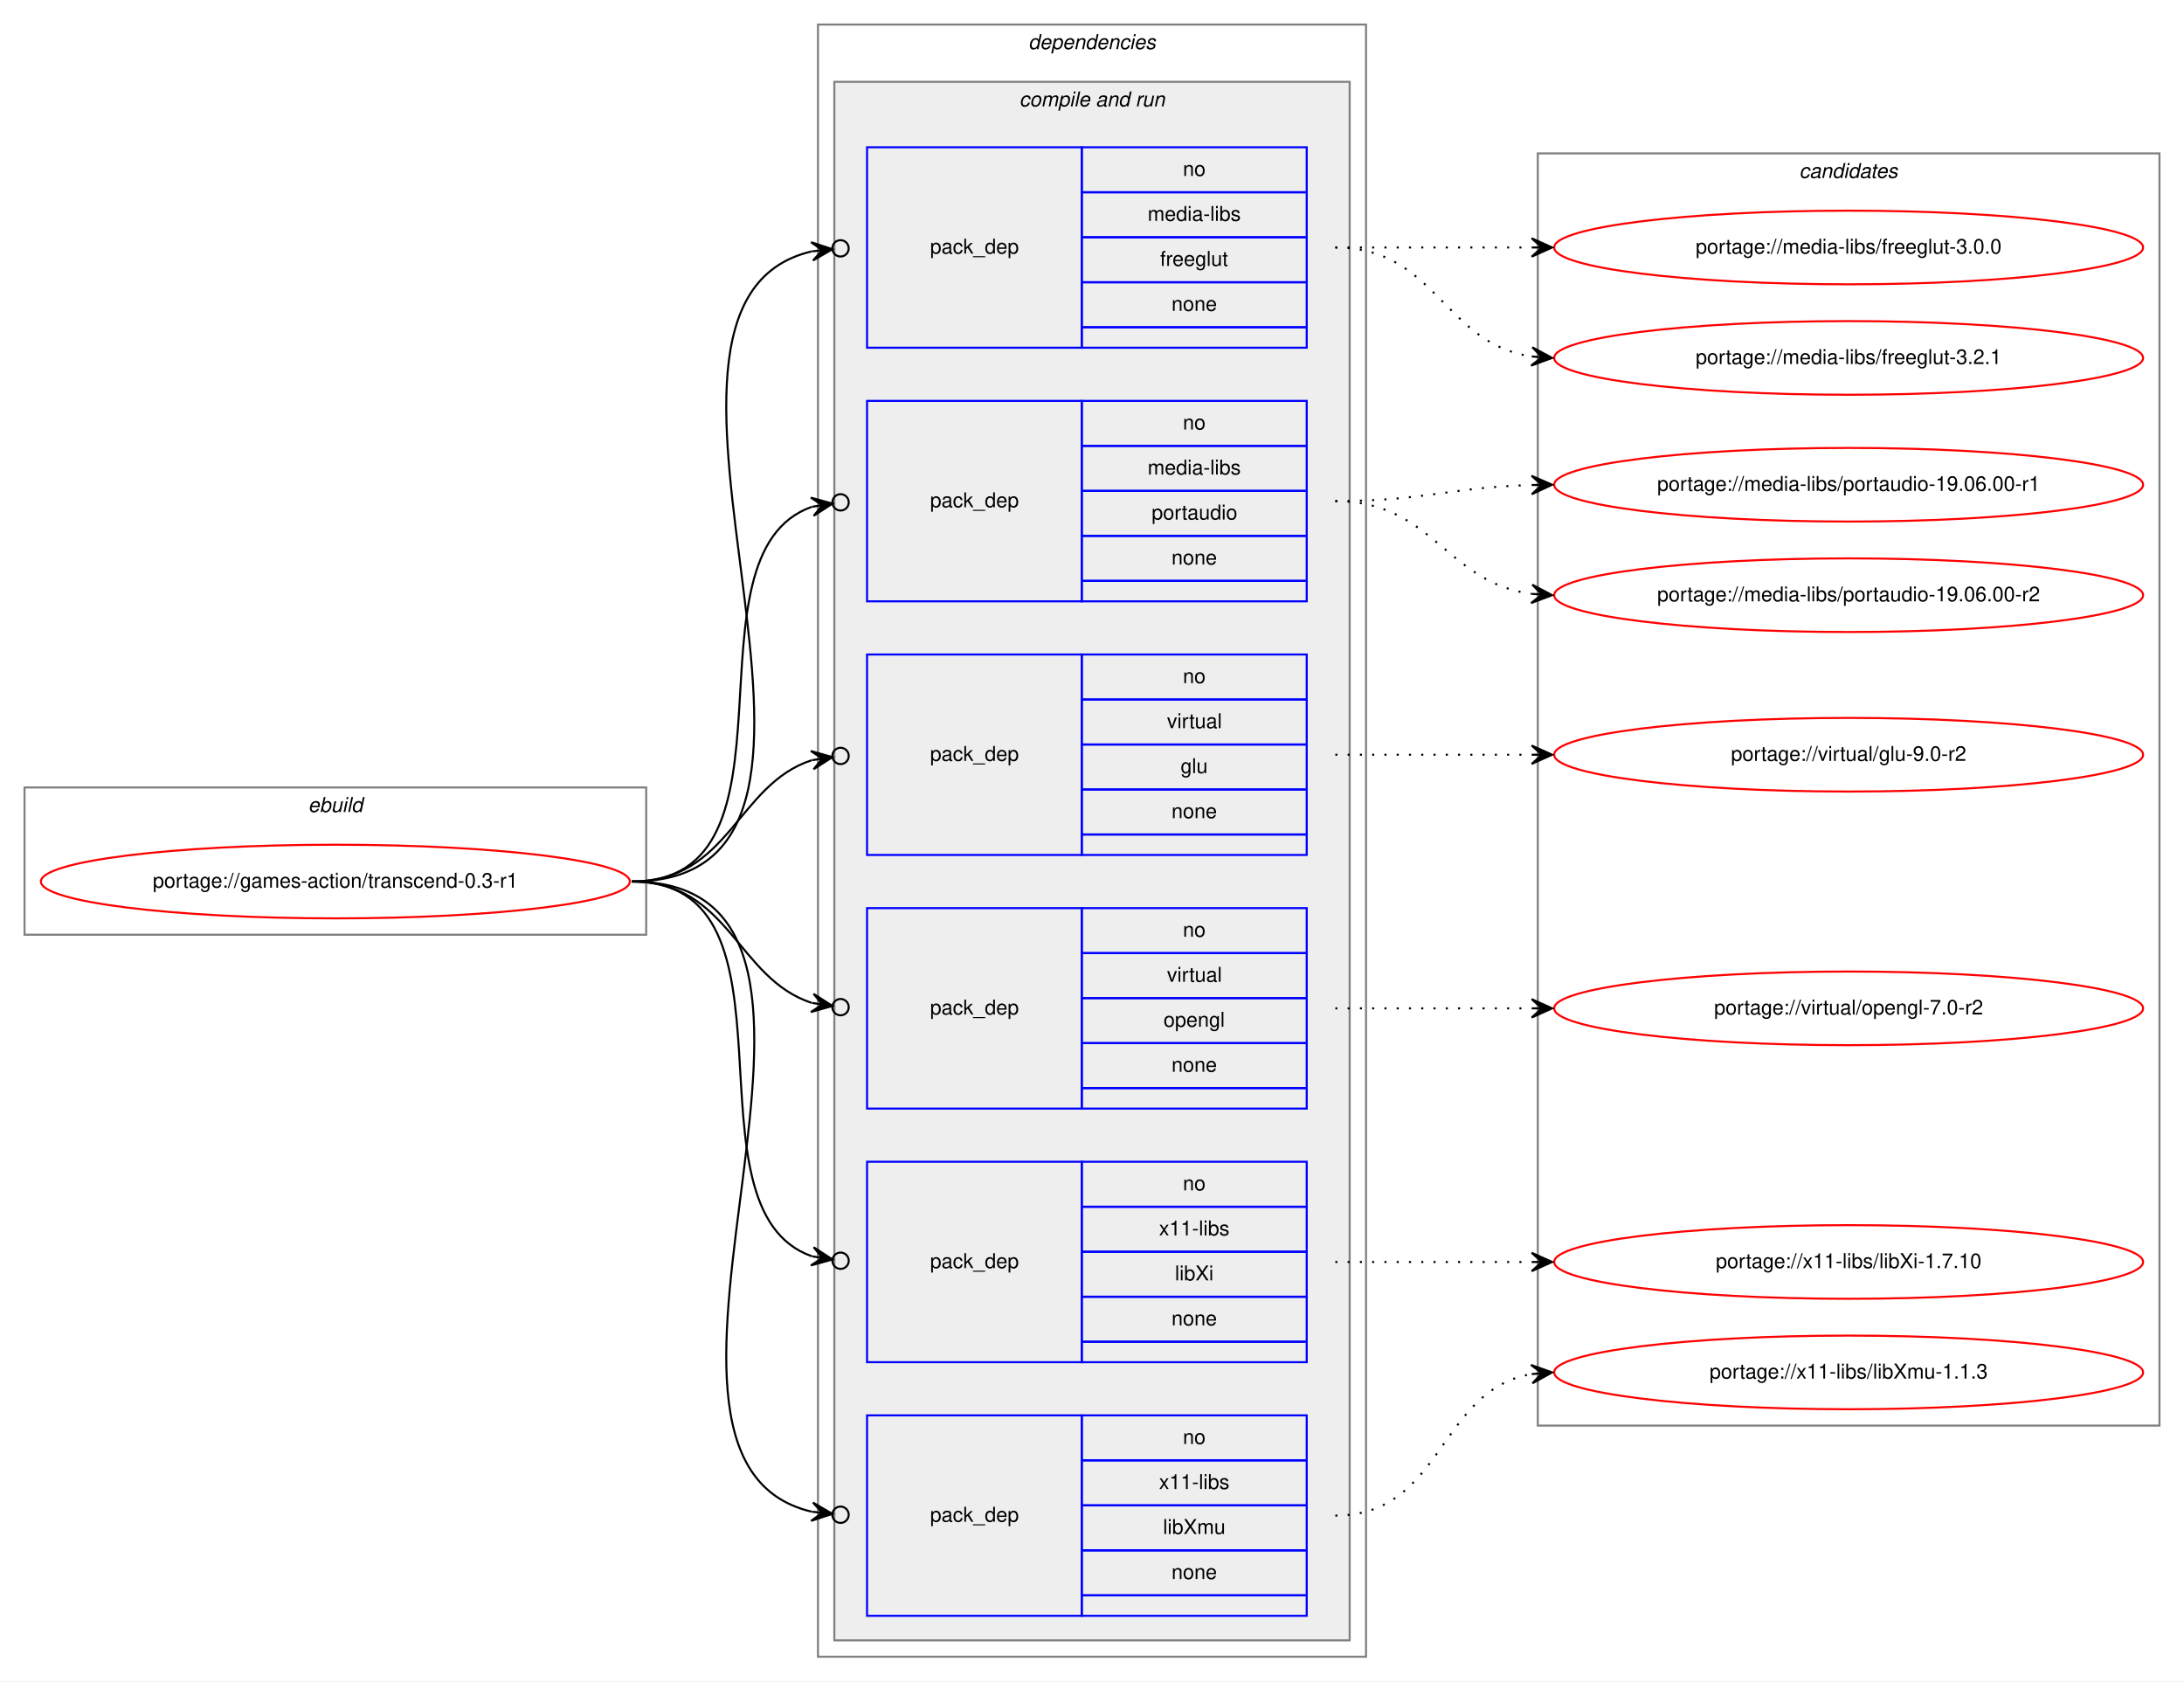
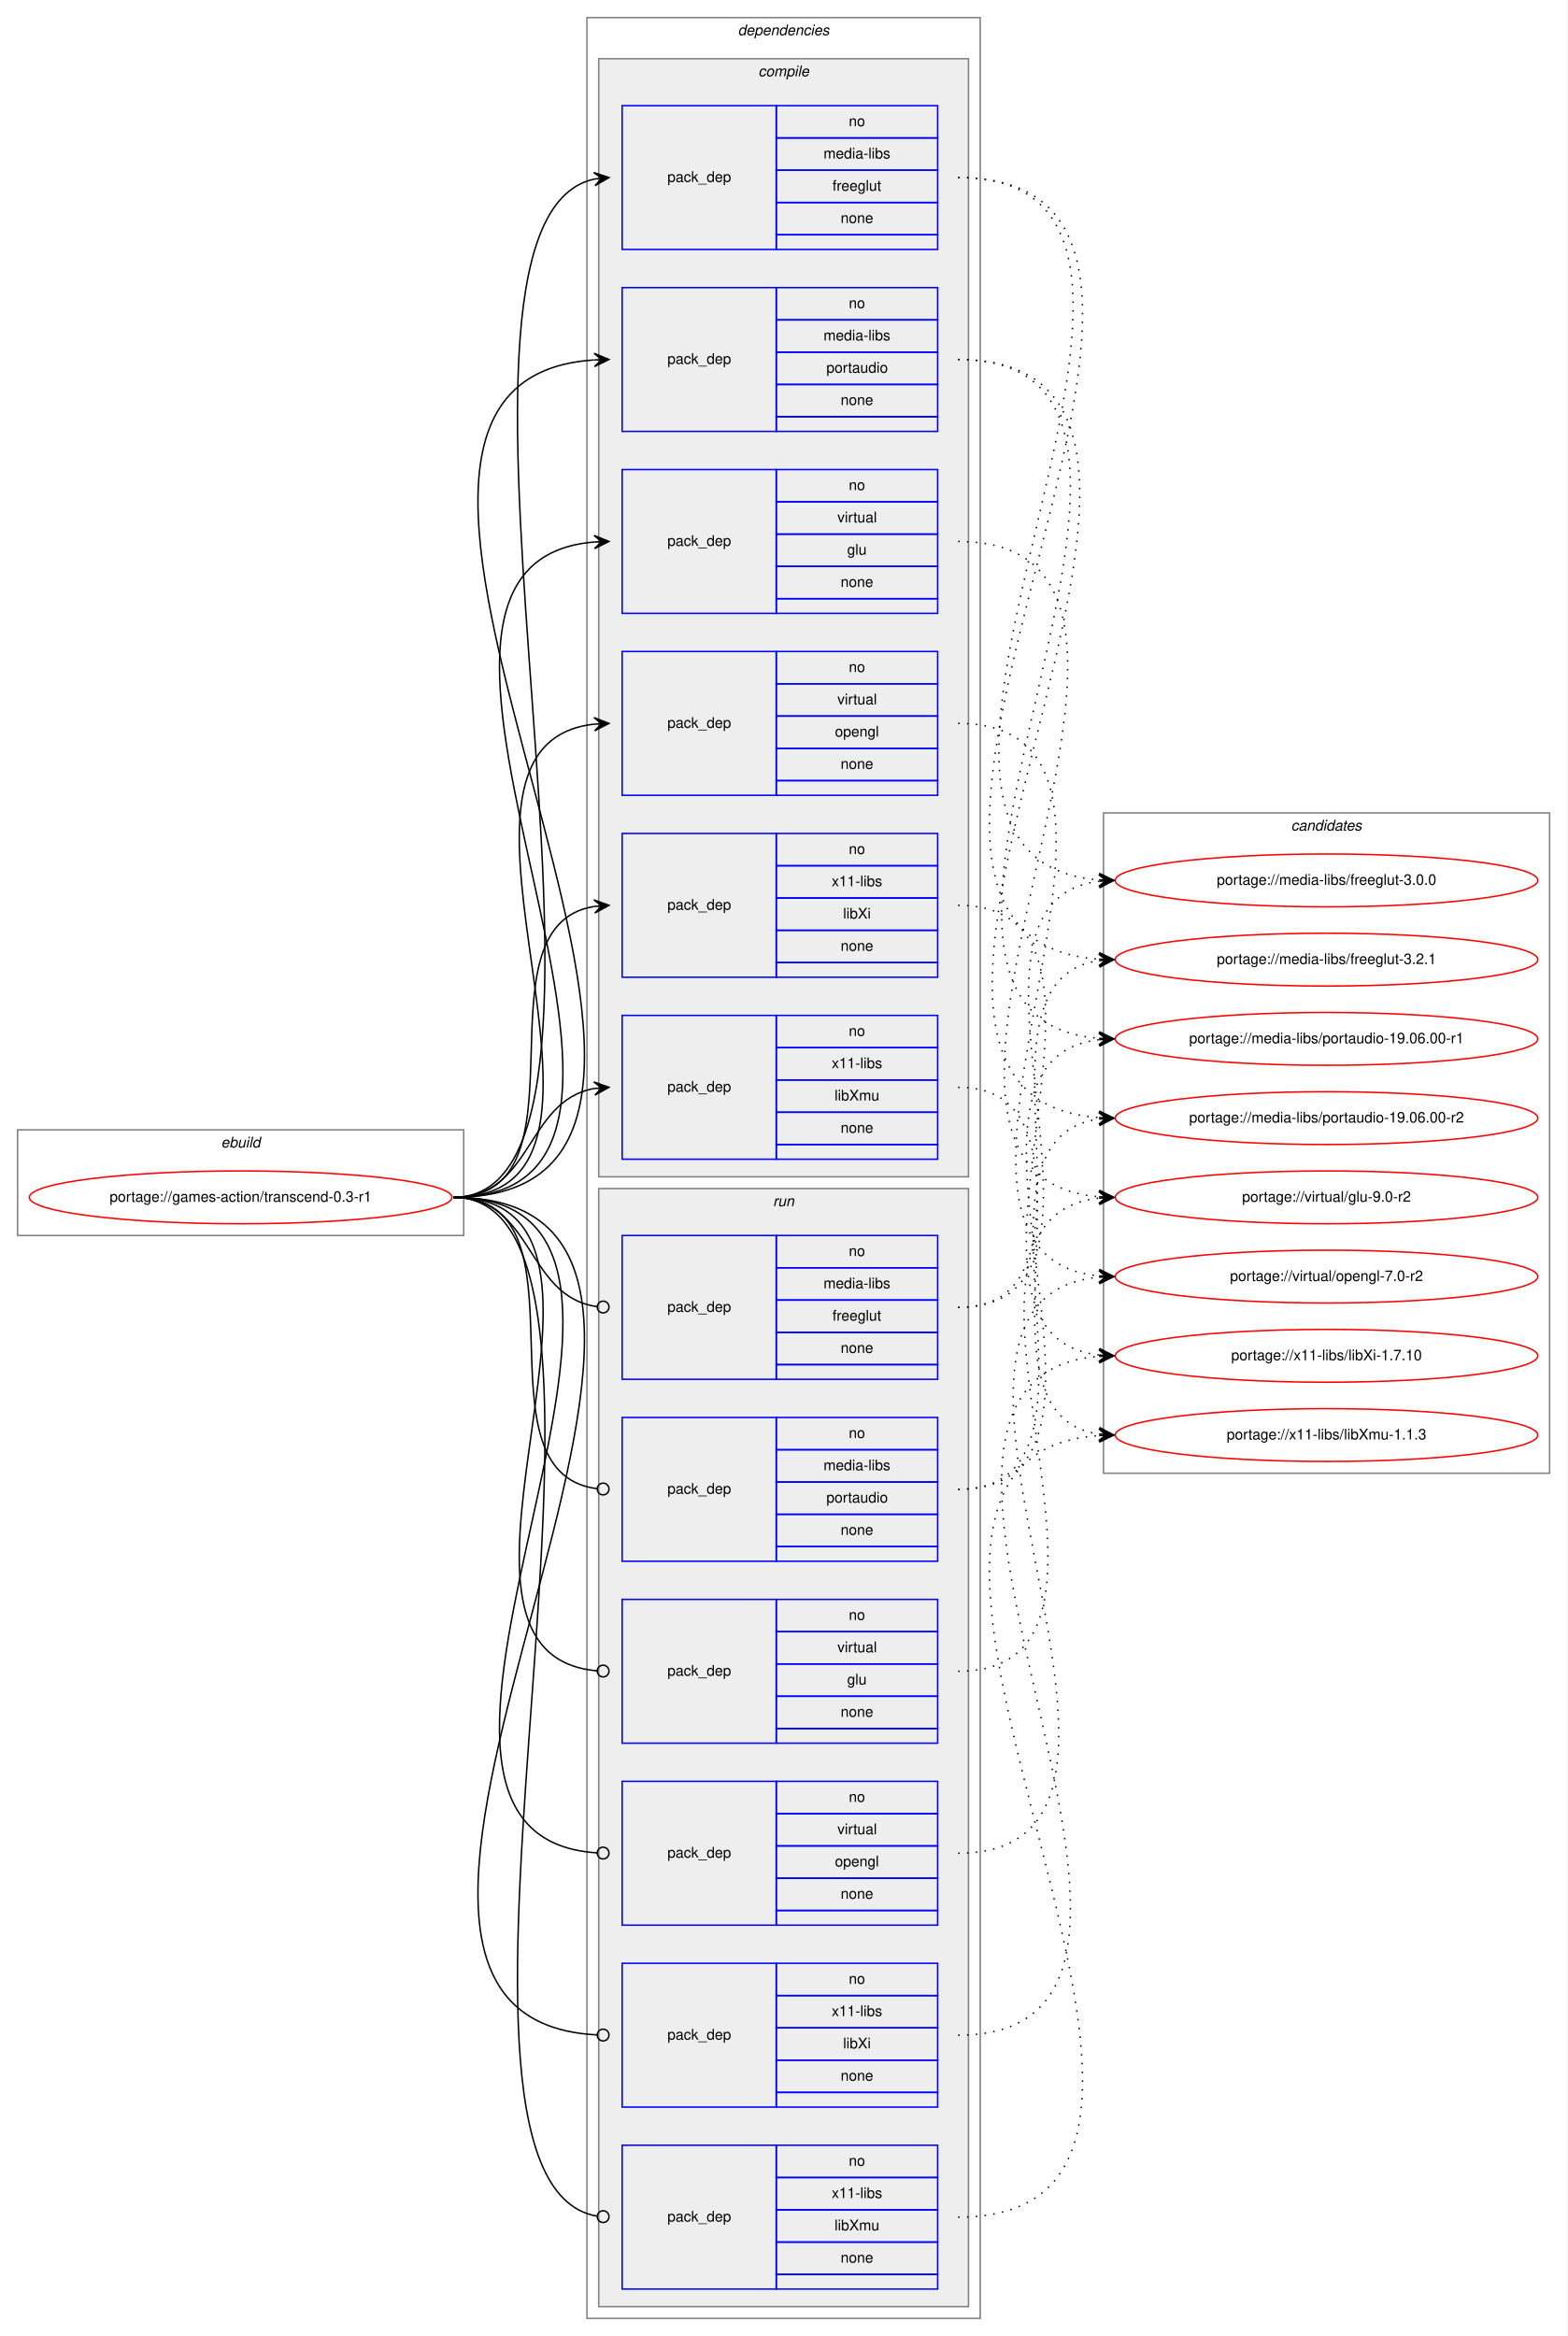
- <svg xmlns="http://www.w3.org/2000/svg" xmlns:xlink="http://www.w3.org/1999/xlink" width="1068pt" height="822pt" viewBox="0.00 0.00 1068.00 822.00">
-   <g id="graph0" class="graph" transform="scale(1 1) rotate(0) translate(4 818)">
-     <polygon fill="white" stroke="transparent" points="-4,4 -4,-818 1064,-818 1064,4 -4,4" />
+ <svg xmlns="http://www.w3.org/2000/svg" xmlns:xlink="http://www.w3.org/1999/xlink" width="1068pt" height="1592pt" viewBox="0.00 0.00 1068.00 1592.00">
+   <g id="graph0" class="graph" transform="scale(1 1) rotate(0) translate(4 1588)">
+     <polygon fill="white" stroke="transparent" points="-4,4 -4,-1588 1064,-1588 1064,4 -4,4" />
    <g id="clust1" class="cluster">
-       <polygon fill="none" stroke="gray" points="8,-361 8,-433 312,-433 312,-361 8,-361" />
-       <text text-anchor="start" x="146.66" y="-421" font-family="Helvetica,sans-Serif" font-style="italic" font-size="10.00">ebuild</text>
+       <polygon fill="none" stroke="gray" points="8,-746 8,-818 312,-818 312,-746 8,-746" />
+       <text text-anchor="start" x="146.66" y="-806" font-family="Helvetica,sans-Serif" font-style="italic" font-size="10.00">ebuild</text>
    </g>
    <g id="clust2" class="cluster">
-       <polygon fill="none" stroke="gray" points="396,-8 396,-806 664,-806 664,-8 396,-8" />
-       <text text-anchor="start" x="498.88" y="-794" font-family="Helvetica,sans-Serif" font-style="italic" font-size="10.00">dependencies</text>
-     </g>
-     <g id="clust4" class="cluster">
+       <polygon fill="none" stroke="gray" points="396,-8 396,-1576 664,-1576 664,-8 396,-8" />
+       <text text-anchor="start" x="498.88" y="-1564" font-family="Helvetica,sans-Serif" font-style="italic" font-size="10.00">dependencies</text>
+     </g>
+     <g id="clust3" class="cluster">
+       <polygon fill="#eeeeee" stroke="gray" points="404,-786 404,-1548 656,-1548 656,-786 404,-786" />
+       <text text-anchor="start" x="512.78" y="-1536" font-family="Helvetica,sans-Serif" font-style="italic" font-size="10.00">compile</text>
+     </g>
+     <g id="clust11" class="cluster">
      <polygon fill="#eeeeee" stroke="gray" points="404,-16 404,-778 656,-778 656,-16 404,-16" />
-       <text text-anchor="start" x="494.44" y="-766" font-family="Helvetica,sans-Serif" font-style="italic" font-size="10.00">compile and run</text>
-     </g>
-     <g id="clust12" class="cluster">
-       <polygon fill="none" stroke="gray" points="748,-121 748,-743 1052,-743 1052,-121 748,-121" />
-       <text text-anchor="start" x="875.82" y="-731" font-family="Helvetica,sans-Serif" font-style="italic" font-size="10.00">candidates</text>
+       <text text-anchor="start" x="522.78" y="-766" font-family="Helvetica,sans-Serif" font-style="italic" font-size="10.00">run</text>
+     </g>
+     <g id="clust18" class="cluster">
+       <polygon fill="none" stroke="gray" points="748,-584 748,-1034 1052,-1034 1052,-584 748,-584" />
+       <text text-anchor="start" x="875.82" y="-1022" font-family="Helvetica,sans-Serif" font-style="italic" font-size="10.00">candidates</text>
    </g>
    <g id="node1" class="node">
      <g id="a_node1">
        <a xlink:href="../games-action/transcend-0.3-r1.svg" xlink:title="portage://games-action/transcend-0.3-r1">
-           <ellipse fill="none" stroke="red" cx="160" cy="-387" rx="144" ry="18" />
-           <text text-anchor="middle" x="160" y="-384" font-family="Helvetica,sans-Serif" font-size="10.00">portage://games-action/transcend-0.3-r1</text>
+           <ellipse fill="none" stroke="red" cx="160" cy="-772" rx="144" ry="18" />
+           <text text-anchor="middle" x="160" y="-769" font-family="Helvetica,sans-Serif" font-size="10.00">portage://games-action/transcend-0.3-r1</text>
        </a>
      </g>
    </g>
    <g id="node2" class="node">
+       <polygon fill="none" stroke="blue" points="420,-1418 420,-1516 525,-1516 525,-1418 420,-1418" />
+       <text text-anchor="start" x="450.82" y="-1464" font-family="Helvetica,sans-Serif" font-size="10.00">pack_dep</text>
+       <polygon fill="none" stroke="blue" points="525,-1494 525,-1516 635,-1516 635,-1494 525,-1494" />
+       <text text-anchor="start" x="574.44" y="-1502" font-family="Helvetica,sans-Serif" font-size="10.00">no</text>
+       <polygon fill="none" stroke="blue" points="525,-1472 525,-1494 635,-1494 635,-1472 525,-1472" />
+       <text text-anchor="start" x="557.22" y="-1480" font-family="Helvetica,sans-Serif" font-size="10.00">media-libs</text>
+       <polygon fill="none" stroke="blue" points="525,-1450 525,-1472 635,-1472 635,-1450 525,-1450" />
+       <text text-anchor="start" x="563.33" y="-1458" font-family="Helvetica,sans-Serif" font-size="10.00">freeglut</text>
+       <polygon fill="none" stroke="blue" points="525,-1428 525,-1450 635,-1450 635,-1428 525,-1428" />
+       <text text-anchor="start" x="568.88" y="-1436" font-family="Helvetica,sans-Serif" font-size="10.00">none</text>
+       <polygon fill="none" stroke="blue" points="525,-1418 525,-1428 635,-1428 635,-1418 525,-1418" />
+     </g>
+     <g id="edge1" class="edge">
+       <path fill="none" stroke="black" d="M305,-772C457.72,-772 263.86,-1436.13 401.01,-1465.96" />
+       <polygon fill="black" stroke="black" points="411,-1467 400.59,-1470.44 406.03,-1466.48 401.05,-1465.97 401.05,-1465.97 401.05,-1465.97 406.03,-1466.48 401.52,-1461.49 411,-1467 411,-1467" />
+     </g>
+     <g id="node3" class="node">
+       <polygon fill="none" stroke="blue" points="420,-1294 420,-1392 525,-1392 525,-1294 420,-1294" />
+       <text text-anchor="start" x="450.82" y="-1340" font-family="Helvetica,sans-Serif" font-size="10.00">pack_dep</text>
+       <polygon fill="none" stroke="blue" points="525,-1370 525,-1392 635,-1392 635,-1370 525,-1370" />
+       <text text-anchor="start" x="574.44" y="-1378" font-family="Helvetica,sans-Serif" font-size="10.00">no</text>
+       <polygon fill="none" stroke="blue" points="525,-1348 525,-1370 635,-1370 635,-1348 525,-1348" />
+       <text text-anchor="start" x="557.22" y="-1356" font-family="Helvetica,sans-Serif" font-size="10.00">media-libs</text>
+       <polygon fill="none" stroke="blue" points="525,-1326 525,-1348 635,-1348 635,-1326 525,-1326" />
+       <text text-anchor="start" x="559.16" y="-1334" font-family="Helvetica,sans-Serif" font-size="10.00">portaudio</text>
+       <polygon fill="none" stroke="blue" points="525,-1304 525,-1326 635,-1326 635,-1304 525,-1304" />
+       <text text-anchor="start" x="568.88" y="-1312" font-family="Helvetica,sans-Serif" font-size="10.00">none</text>
+       <polygon fill="none" stroke="blue" points="525,-1294 525,-1304 635,-1304 635,-1294 525,-1294" />
+     </g>
+     <g id="edge2" class="edge">
+       <path fill="none" stroke="black" d="M305,-772C559.58,-772 163.98,-1327.49 400.78,-1342.68" />
+       <polygon fill="black" stroke="black" points="411,-1343 400.87,-1347.19 406,-1342.84 401,-1342.69 401,-1342.69 401,-1342.69 406,-1342.84 401.14,-1338.19 411,-1343 411,-1343" />
+     </g>
+     <g id="node4" class="node">
+       <polygon fill="none" stroke="blue" points="420,-1170 420,-1268 525,-1268 525,-1170 420,-1170" />
+       <text text-anchor="start" x="450.82" y="-1216" font-family="Helvetica,sans-Serif" font-size="10.00">pack_dep</text>
+       <polygon fill="none" stroke="blue" points="525,-1246 525,-1268 635,-1268 635,-1246 525,-1246" />
+       <text text-anchor="start" x="574.44" y="-1254" font-family="Helvetica,sans-Serif" font-size="10.00">no</text>
+       <polygon fill="none" stroke="blue" points="525,-1224 525,-1246 635,-1246 635,-1224 525,-1224" />
+       <text text-anchor="start" x="566.67" y="-1232" font-family="Helvetica,sans-Serif" font-size="10.00">virtual</text>
+       <polygon fill="none" stroke="blue" points="525,-1202 525,-1224 635,-1224 635,-1202 525,-1202" />
+       <text text-anchor="start" x="573.33" y="-1210" font-family="Helvetica,sans-Serif" font-size="10.00">glu</text>
+       <polygon fill="none" stroke="blue" points="525,-1180 525,-1202 635,-1202 635,-1180 525,-1180" />
+       <text text-anchor="start" x="568.88" y="-1188" font-family="Helvetica,sans-Serif" font-size="10.00">none</text>
+       <polygon fill="none" stroke="blue" points="525,-1170 525,-1180 635,-1180 635,-1170 525,-1170" />
+     </g>
+     <g id="edge3" class="edge">
+       <path fill="none" stroke="black" d="M305,-772C505.69,-772 217.01,-1203.85 400.97,-1218.61" />
+       <polygon fill="black" stroke="black" points="411,-1219 400.83,-1223.11 406,-1218.81 401.01,-1218.61 401.01,-1218.61 401.01,-1218.61 406,-1218.81 401.18,-1214.12 411,-1219 411,-1219" />
+     </g>
+     <g id="node5" class="node">
+       <polygon fill="none" stroke="blue" points="420,-1046 420,-1144 525,-1144 525,-1046 420,-1046" />
+       <text text-anchor="start" x="450.82" y="-1092" font-family="Helvetica,sans-Serif" font-size="10.00">pack_dep</text>
+       <polygon fill="none" stroke="blue" points="525,-1122 525,-1144 635,-1144 635,-1122 525,-1122" />
+       <text text-anchor="start" x="574.44" y="-1130" font-family="Helvetica,sans-Serif" font-size="10.00">no</text>
+       <polygon fill="none" stroke="blue" points="525,-1100 525,-1122 635,-1122 635,-1100 525,-1100" />
+       <text text-anchor="start" x="566.67" y="-1108" font-family="Helvetica,sans-Serif" font-size="10.00">virtual</text>
+       <polygon fill="none" stroke="blue" points="525,-1078 525,-1100 635,-1100 635,-1078 525,-1078" />
+       <text text-anchor="start" x="564.99" y="-1086" font-family="Helvetica,sans-Serif" font-size="10.00">opengl</text>
+       <polygon fill="none" stroke="blue" points="525,-1056 525,-1078 635,-1078 635,-1056 525,-1056" />
+       <text text-anchor="start" x="568.88" y="-1064" font-family="Helvetica,sans-Serif" font-size="10.00">none</text>
+       <polygon fill="none" stroke="blue" points="525,-1046 525,-1056 635,-1056 635,-1046 525,-1046" />
+     </g>
+     <g id="edge4" class="edge">
+       <path fill="none" stroke="black" d="M305,-772C452.55,-772 268.92,-1080.04 400.94,-1094.48" />
+       <polygon fill="black" stroke="black" points="411,-1095 400.78,-1098.97 406.01,-1094.74 401.01,-1094.48 401.01,-1094.48 401.01,-1094.48 406.01,-1094.74 401.25,-1089.99 411,-1095 411,-1095" />
+     </g>
+     <g id="node6" class="node">
+       <polygon fill="none" stroke="blue" points="420,-922 420,-1020 525,-1020 525,-922 420,-922" />
+       <text text-anchor="start" x="450.82" y="-968" font-family="Helvetica,sans-Serif" font-size="10.00">pack_dep</text>
+       <polygon fill="none" stroke="blue" points="525,-998 525,-1020 635,-1020 635,-998 525,-998" />
+       <text text-anchor="start" x="574.44" y="-1006" font-family="Helvetica,sans-Serif" font-size="10.00">no</text>
+       <polygon fill="none" stroke="blue" points="525,-976 525,-998 635,-998 635,-976 525,-976" />
+       <text text-anchor="start" x="562.78" y="-984" font-family="Helvetica,sans-Serif" font-size="10.00">x11-libs</text>
+       <polygon fill="none" stroke="blue" points="525,-954 525,-976 635,-976 635,-954 525,-954" />
+       <text text-anchor="start" x="570.56" y="-962" font-family="Helvetica,sans-Serif" font-size="10.00">libXi</text>
+       <polygon fill="none" stroke="blue" points="525,-932 525,-954 635,-954 635,-932 525,-932" />
+       <text text-anchor="start" x="568.88" y="-940" font-family="Helvetica,sans-Serif" font-size="10.00">none</text>
+       <polygon fill="none" stroke="blue" points="525,-922 525,-932 635,-932 635,-922 525,-922" />
+     </g>
+     <g id="edge5" class="edge">
+       <path fill="none" stroke="black" d="M305,-772C401.59,-772 317.36,-956.88 400.88,-970.24" />
+       <polygon fill="black" stroke="black" points="411,-971 400.69,-974.74 406.01,-970.63 401.03,-970.25 401.03,-970.25 401.03,-970.25 406.01,-970.63 401.37,-965.76 411,-971 411,-971" />
+     </g>
+     <g id="node7" class="node">
+       <polygon fill="none" stroke="blue" points="420,-798 420,-896 525,-896 525,-798 420,-798" />
+       <text text-anchor="start" x="450.82" y="-844" font-family="Helvetica,sans-Serif" font-size="10.00">pack_dep</text>
+       <polygon fill="none" stroke="blue" points="525,-874 525,-896 635,-896 635,-874 525,-874" />
+       <text text-anchor="start" x="574.44" y="-882" font-family="Helvetica,sans-Serif" font-size="10.00">no</text>
+       <polygon fill="none" stroke="blue" points="525,-852 525,-874 635,-874 635,-852 525,-852" />
+       <text text-anchor="start" x="562.78" y="-860" font-family="Helvetica,sans-Serif" font-size="10.00">x11-libs</text>
+       <polygon fill="none" stroke="blue" points="525,-830 525,-852 635,-852 635,-830 525,-830" />
+       <text text-anchor="start" x="564.72" y="-838" font-family="Helvetica,sans-Serif" font-size="10.00">libXmu</text>
+       <polygon fill="none" stroke="blue" points="525,-808 525,-830 635,-830 635,-808 525,-808" />
+       <text text-anchor="start" x="568.88" y="-816" font-family="Helvetica,sans-Serif" font-size="10.00">none</text>
+       <polygon fill="none" stroke="blue" points="525,-798 525,-808 635,-808 635,-798 525,-798" />
+     </g>
+     <g id="edge6" class="edge">
+       <path fill="none" stroke="black" d="M305,-772C359.1,-772 354.2,-837.92 400.93,-846.16" />
+       <polygon fill="black" stroke="black" points="411,-847 400.66,-850.65 406.02,-846.58 401.03,-846.17 401.03,-846.17 401.03,-846.17 406.02,-846.58 401.41,-841.68 411,-847 411,-847" />
+     </g>
+     <g id="node8" class="node">
      <polygon fill="none" stroke="blue" points="420,-648 420,-746 525,-746 525,-648 420,-648" />
      <text text-anchor="start" x="450.82" y="-694" font-family="Helvetica,sans-Serif" font-size="10.00">pack_dep</text>
      <polygon fill="none" stroke="blue" points="525,-724 525,-746 635,-746 635,-724 525,-724" />
      <text text-anchor="start" x="574.44" y="-732" font-family="Helvetica,sans-Serif" font-size="10.00">no</text>
      <polygon fill="none" stroke="blue" points="525,-702 525,-724 635,-724 635,-702 525,-702" />
      <text text-anchor="start" x="557.22" y="-710" font-family="Helvetica,sans-Serif" font-size="10.00">media-libs</text>
      <polygon fill="none" stroke="blue" points="525,-680 525,-702 635,-702 635,-680 525,-680" />
      <text text-anchor="start" x="563.33" y="-688" font-family="Helvetica,sans-Serif" font-size="10.00">freeglut</text>
      <polygon fill="none" stroke="blue" points="525,-658 525,-680 635,-680 635,-658 525,-658" />
      <text text-anchor="start" x="568.88" y="-666" font-family="Helvetica,sans-Serif" font-size="10.00">none</text>
      <polygon fill="none" stroke="blue" points="525,-648 525,-658 635,-658 635,-648 525,-648" />
    </g>
-     <g id="edge1" class="edge">
-       <path fill="none" stroke="black" d="M305,-387C443.93,-387 281.7,-669.2 392.98,-695.1" />
-       <ellipse fill="none" stroke="black" cx="407.02" cy="-696.58" rx="4" ry="4" />
-       <polygon fill="black" stroke="black" points="403.04,-696.16 392.63,-699.59 398.07,-695.64 393.1,-695.11 393.1,-695.11 393.1,-695.11 398.07,-695.64 393.57,-690.64 403.04,-696.16 403.04,-696.16" />
-     </g>
-     <g id="node3" class="node">
+     <g id="edge7" class="edge">
+       <path fill="none" stroke="black" d="M305,-772C359.89,-772 354.05,-704.15 403.01,-697.52" />
+       <ellipse fill="none" stroke="black" cx="407.01" cy="-697.26" rx="4" ry="4" />
+     </g>
+     <g id="node9" class="node">
      <polygon fill="none" stroke="blue" points="420,-524 420,-622 525,-622 525,-524 420,-524" />
      <text text-anchor="start" x="450.82" y="-570" font-family="Helvetica,sans-Serif" font-size="10.00">pack_dep</text>
      <polygon fill="none" stroke="blue" points="525,-600 525,-622 635,-622 635,-600 525,-600" />
      <text text-anchor="start" x="574.44" y="-608" font-family="Helvetica,sans-Serif" font-size="10.00">no</text>
      <polygon fill="none" stroke="blue" points="525,-578 525,-600 635,-600 635,-578 525,-578" />
      <text text-anchor="start" x="557.22" y="-586" font-family="Helvetica,sans-Serif" font-size="10.00">media-libs</text>
      <polygon fill="none" stroke="blue" points="525,-556 525,-578 635,-578 635,-556 525,-556" />
      <text text-anchor="start" x="559.16" y="-564" font-family="Helvetica,sans-Serif" font-size="10.00">portaudio</text>
      <polygon fill="none" stroke="blue" points="525,-534 525,-556 635,-556 635,-534 525,-534" />
      <text text-anchor="start" x="568.88" y="-542" font-family="Helvetica,sans-Serif" font-size="10.00">none</text>
      <polygon fill="none" stroke="blue" points="525,-524 525,-534 635,-534 635,-524 525,-524" />
    </g>
-     <g id="edge2" class="edge">
-       <path fill="none" stroke="black" d="M305,-387C393.27,-387 327.1,-547.09 393.05,-570.23" />
-       <ellipse fill="none" stroke="black" cx="407.05" cy="-572.39" rx="4" ry="4" />
-       <polygon fill="black" stroke="black" points="403.09,-571.78 392.52,-574.7 398.15,-571.01 393.21,-570.25 393.21,-570.25 393.21,-570.25 398.15,-571.01 393.9,-565.8 403.09,-571.78 403.09,-571.78" />
-     </g>
-     <g id="node4" class="node">
+     <g id="edge8" class="edge">
+       <path fill="none" stroke="black" d="M305,-772C402.37,-772 315.98,-584.11 402.95,-573.47" />
+       <ellipse fill="none" stroke="black" cx="407.01" cy="-573.23" rx="4" ry="4" />
+     </g>
+     <g id="node10" class="node">
      <polygon fill="none" stroke="blue" points="420,-400 420,-498 525,-498 525,-400 420,-400" />
      <text text-anchor="start" x="450.82" y="-446" font-family="Helvetica,sans-Serif" font-size="10.00">pack_dep</text>
      <polygon fill="none" stroke="blue" points="525,-476 525,-498 635,-498 635,-476 525,-476" />
      <text text-anchor="start" x="574.44" y="-484" font-family="Helvetica,sans-Serif" font-size="10.00">no</text>
      <polygon fill="none" stroke="blue" points="525,-454 525,-476 635,-476 635,-454 525,-454" />
      <text text-anchor="start" x="566.67" y="-462" font-family="Helvetica,sans-Serif" font-size="10.00">virtual</text>
      <polygon fill="none" stroke="blue" points="525,-432 525,-454 635,-454 635,-432 525,-432" />
      <text text-anchor="start" x="573.33" y="-440" font-family="Helvetica,sans-Serif" font-size="10.00">glu</text>
      <polygon fill="none" stroke="blue" points="525,-410 525,-432 635,-432 635,-410 525,-410" />
      <text text-anchor="start" x="568.88" y="-418" font-family="Helvetica,sans-Serif" font-size="10.00">none</text>
      <polygon fill="none" stroke="blue" points="525,-400 525,-410 635,-410 635,-400 525,-400" />
    </g>
-     <g id="edge3" class="edge">
-       <path fill="none" stroke="black" d="M305,-387C352.76,-387 356.31,-434.47 393.01,-446.34" />
-       <ellipse fill="none" stroke="black" cx="407.04" cy="-448.41" rx="4" ry="4" />
-       <polygon fill="black" stroke="black" points="403.09,-447.83 392.53,-450.81 398.14,-447.1 393.19,-446.36 393.19,-446.36 393.19,-446.36 398.14,-447.1 393.85,-441.91 403.09,-447.83 403.09,-447.83" />
-     </g>
-     <g id="node5" class="node">
+     <g id="edge9" class="edge">
+       <path fill="none" stroke="black" d="M305,-772C453.28,-772 267.07,-460.88 402.94,-449.33" />
+       <ellipse fill="none" stroke="black" cx="407" cy="-449.16" rx="4" ry="4" />
+     </g>
+     <g id="node11" class="node">
      <polygon fill="none" stroke="blue" points="420,-276 420,-374 525,-374 525,-276 420,-276" />
      <text text-anchor="start" x="450.82" y="-322" font-family="Helvetica,sans-Serif" font-size="10.00">pack_dep</text>
      <polygon fill="none" stroke="blue" points="525,-352 525,-374 635,-374 635,-352 525,-352" />
      <text text-anchor="start" x="574.44" y="-360" font-family="Helvetica,sans-Serif" font-size="10.00">no</text>
      <polygon fill="none" stroke="blue" points="525,-330 525,-352 635,-352 635,-330 525,-330" />
      <text text-anchor="start" x="566.67" y="-338" font-family="Helvetica,sans-Serif" font-size="10.00">virtual</text>
      <polygon fill="none" stroke="blue" points="525,-308 525,-330 635,-330 635,-308 525,-308" />
      <text text-anchor="start" x="564.99" y="-316" font-family="Helvetica,sans-Serif" font-size="10.00">opengl</text>
      <polygon fill="none" stroke="blue" points="525,-286 525,-308 635,-308 635,-286 525,-286" />
      <text text-anchor="start" x="568.88" y="-294" font-family="Helvetica,sans-Serif" font-size="10.00">none</text>
      <polygon fill="none" stroke="blue" points="525,-276 525,-286 635,-286 635,-276 525,-276" />
    </g>
-     <g id="edge4" class="edge">
-       <path fill="none" stroke="black" d="M305,-387C352.76,-387 356.31,-339.53 393.01,-327.66" />
-       <ellipse fill="none" stroke="black" cx="407.04" cy="-325.59" rx="4" ry="4" />
-       <polygon fill="black" stroke="black" points="403.09,-326.17 393.85,-332.09 398.14,-326.9 393.19,-327.64 393.19,-327.64 393.19,-327.64 398.14,-326.9 392.53,-323.19 403.09,-326.17 403.09,-326.17" />
-     </g>
-     <g id="node6" class="node">
+     <g id="edge10" class="edge">
+       <path fill="none" stroke="black" d="M305,-772C506.38,-772 215,-337.14 402.91,-325.25" />
+       <ellipse fill="none" stroke="black" cx="407" cy="-325.12" rx="4" ry="4" />
+     </g>
+     <g id="node12" class="node">
      <polygon fill="none" stroke="blue" points="420,-152 420,-250 525,-250 525,-152 420,-152" />
      <text text-anchor="start" x="450.82" y="-198" font-family="Helvetica,sans-Serif" font-size="10.00">pack_dep</text>
      <polygon fill="none" stroke="blue" points="525,-228 525,-250 635,-250 635,-228 525,-228" />
      <text text-anchor="start" x="574.44" y="-236" font-family="Helvetica,sans-Serif" font-size="10.00">no</text>
      <polygon fill="none" stroke="blue" points="525,-206 525,-228 635,-228 635,-206 525,-206" />
      <text text-anchor="start" x="562.78" y="-214" font-family="Helvetica,sans-Serif" font-size="10.00">x11-libs</text>
      <polygon fill="none" stroke="blue" points="525,-184 525,-206 635,-206 635,-184 525,-184" />
      <text text-anchor="start" x="570.56" y="-192" font-family="Helvetica,sans-Serif" font-size="10.00">libXi</text>
      <polygon fill="none" stroke="blue" points="525,-162 525,-184 635,-184 635,-162 525,-162" />
      <text text-anchor="start" x="568.88" y="-170" font-family="Helvetica,sans-Serif" font-size="10.00">none</text>
      <polygon fill="none" stroke="blue" points="525,-152 525,-162 635,-162 635,-152 525,-152" />
    </g>
-     <g id="edge5" class="edge">
-       <path fill="none" stroke="black" d="M305,-387C393.27,-387 327.1,-226.91 393.05,-203.77" />
-       <ellipse fill="none" stroke="black" cx="407.05" cy="-201.61" rx="4" ry="4" />
-       <polygon fill="black" stroke="black" points="403.09,-202.22 393.9,-208.2 398.15,-202.99 393.21,-203.75 393.21,-203.75 393.21,-203.75 398.15,-202.99 392.52,-199.3 403.09,-202.22 403.09,-202.22" />
-     </g>
-     <g id="node7" class="node">
+     <g id="edge11" class="edge">
+       <path fill="none" stroke="black" d="M305,-772C560.34,-772 161.62,-213.2 402.91,-201.2" />
+       <ellipse fill="none" stroke="black" cx="407" cy="-201.1" rx="4" ry="4" />
+     </g>
+     <g id="node13" class="node">
      <polygon fill="none" stroke="blue" points="420,-28 420,-126 525,-126 525,-28 420,-28" />
      <text text-anchor="start" x="450.82" y="-74" font-family="Helvetica,sans-Serif" font-size="10.00">pack_dep</text>
      <polygon fill="none" stroke="blue" points="525,-104 525,-126 635,-126 635,-104 525,-104" />
      <text text-anchor="start" x="574.44" y="-112" font-family="Helvetica,sans-Serif" font-size="10.00">no</text>
      <polygon fill="none" stroke="blue" points="525,-82 525,-104 635,-104 635,-82 525,-82" />
      <text text-anchor="start" x="562.78" y="-90" font-family="Helvetica,sans-Serif" font-size="10.00">x11-libs</text>
      <polygon fill="none" stroke="blue" points="525,-60 525,-82 635,-82 635,-60 525,-60" />
      <text text-anchor="start" x="564.72" y="-68" font-family="Helvetica,sans-Serif" font-size="10.00">libXmu</text>
      <polygon fill="none" stroke="blue" points="525,-38 525,-60 635,-60 635,-38 525,-38" />
      <text text-anchor="start" x="568.88" y="-46" font-family="Helvetica,sans-Serif" font-size="10.00">none</text>
      <polygon fill="none" stroke="blue" points="525,-28 525,-38 635,-38 635,-28 525,-28" />
    </g>
-     <g id="edge6" class="edge">
-       <path fill="none" stroke="black" d="M305,-387C443.93,-387 281.7,-104.8 392.98,-78.9" />
-       <ellipse fill="none" stroke="black" cx="407.02" cy="-77.42" rx="4" ry="4" />
-       <polygon fill="black" stroke="black" points="403.04,-77.84 393.57,-83.36 398.07,-78.36 393.1,-78.89 393.1,-78.89 393.1,-78.89 398.07,-78.36 392.63,-74.41 403.04,-77.84 403.04,-77.84" />
-     </g>
-     <g id="node8" class="node">
-       <g id="a_node8">
-         <a xlink:href="../media-libs/freeglut-3.0.0.svg" xlink:title="portage://media-libs/freeglut-3.0.0">
-           <ellipse fill="none" stroke="red" cx="900" cy="-697" rx="144" ry="18" />
-           <text text-anchor="middle" x="900" y="-694" font-family="Helvetica,sans-Serif" font-size="10.00">portage://media-libs/freeglut-3.0.0</text>
-         </a>
-       </g>
-     </g>
-     <g id="edge7" class="edge">
-       <path fill="none" stroke="black" stroke-dasharray="1,5" d="M649,-697C692.43,-697 705.83,-697 744.57,-697" />
-       <polygon fill="black" stroke="black" points="755,-697 745,-701.5 750,-697 745,-697 745,-697 745,-697 750,-697 745,-692.5 755,-697 755,-697" />
-     </g>
-     <g id="node9" class="node">
-       <g id="a_node9">
-         <a xlink:href="../media-libs/freeglut-3.2.1.svg" xlink:title="portage://media-libs/freeglut-3.2.1">
-           <ellipse fill="none" stroke="red" cx="900" cy="-643" rx="144" ry="18" />
-           <text text-anchor="middle" x="900" y="-640" font-family="Helvetica,sans-Serif" font-size="10.00">portage://media-libs/freeglut-3.2.1</text>
-         </a>
-       </g>
-     </g>
-     <g id="edge8" class="edge">
-       <path fill="none" stroke="black" stroke-dasharray="1,5" d="M649,-697C698.26,-697 701.85,-650.13 744.86,-643.72" />
-       <polygon fill="black" stroke="black" points="755,-643 745.35,-648.2 750.01,-643.36 745.03,-643.71 745.03,-643.71 745.03,-643.71 750.01,-643.36 744.71,-639.22 755,-643 755,-643" />
-     </g>
-     <g id="node10" class="node">
-       <g id="a_node10">
-         <a xlink:href="../media-libs/portaudio-19.06.00-r1.svg" xlink:title="portage://media-libs/portaudio-19.06.00-r1">
-           <ellipse fill="none" stroke="red" cx="900" cy="-581" rx="144" ry="18" />
-           <text text-anchor="middle" x="900" y="-578" font-family="Helvetica,sans-Serif" font-size="10.00">portage://media-libs/portaudio-19.06.00-r1</text>
-         </a>
-       </g>
-     </g>
-     <g id="edge9" class="edge">
-       <path fill="none" stroke="black" stroke-dasharray="1,5" d="M649,-573C692.55,-573 705.74,-579.8 744.55,-580.86" />
-       <polygon fill="black" stroke="black" points="755,-581 744.94,-585.37 750,-580.93 745,-580.87 745,-580.87 745,-580.87 750,-580.93 745.06,-576.37 755,-581 755,-581" />
-     </g>
-     <g id="node11" class="node">
-       <g id="a_node11">
-         <a xlink:href="../media-libs/portaudio-19.06.00-r2.svg" xlink:title="portage://media-libs/portaudio-19.06.00-r2">
-           <ellipse fill="none" stroke="red" cx="900" cy="-527" rx="144" ry="18" />
-           <text text-anchor="middle" x="900" y="-524" font-family="Helvetica,sans-Serif" font-size="10.00">portage://media-libs/portaudio-19.06.00-r2</text>
-         </a>
-       </g>
-     </g>
-     <g id="edge10" class="edge">
-       <path fill="none" stroke="black" stroke-dasharray="1,5" d="M649,-573C696.74,-573 702.94,-533.24 744.85,-527.65" />
-       <polygon fill="black" stroke="black" points="755,-527 745.31,-532.13 750.01,-527.32 745.02,-527.64 745.02,-527.64 745.02,-527.64 750.01,-527.32 744.73,-523.15 755,-527 755,-527" />
-     </g>
-     <g id="node12" class="node">
-       <g id="a_node12">
-         <a xlink:href="../virtual/glu-9.0-r2.svg" xlink:title="portage://virtual/glu-9.0-r2">
-           <ellipse fill="none" stroke="red" cx="900" cy="-449" rx="144" ry="18" />
-           <text text-anchor="middle" x="900" y="-446" font-family="Helvetica,sans-Serif" font-size="10.00">portage://virtual/glu-9.0-r2</text>
-         </a>
-       </g>
-     </g>
-     <g id="edge11" class="edge">
-       <path fill="none" stroke="black" stroke-dasharray="1,5" d="M649,-449C692.43,-449 705.83,-449 744.57,-449" />
-       <polygon fill="black" stroke="black" points="755,-449 745,-453.5 750,-449 745,-449 745,-449 745,-449 750,-449 745,-444.5 755,-449 755,-449" />
-     </g>
-     <g id="node13" class="node">
-       <g id="a_node13">
-         <a xlink:href="../virtual/opengl-7.0-r2.svg" xlink:title="portage://virtual/opengl-7.0-r2">
-           <ellipse fill="none" stroke="red" cx="900" cy="-325" rx="144" ry="18" />
-           <text text-anchor="middle" x="900" y="-322" font-family="Helvetica,sans-Serif" font-size="10.00">portage://virtual/opengl-7.0-r2</text>
-         </a>
-       </g>
-     </g>
    <g id="edge12" class="edge">
-       <path fill="none" stroke="black" stroke-dasharray="1,5" d="M649,-325C692.43,-325 705.83,-325 744.57,-325" />
-       <polygon fill="black" stroke="black" points="755,-325 745,-329.5 750,-325 745,-325 745,-325 745,-325 750,-325 745,-320.5 755,-325 755,-325" />
+       <path fill="none" stroke="black" d="M305,-772C458.33,-772 262.31,-102.55 402.67,-77.71" />
+       <ellipse fill="none" stroke="black" cx="407.01" cy="-77.34" rx="4" ry="4" />
    </g>
    <g id="node14" class="node">
      <g id="a_node14">
-         <a xlink:href="../x11-libs/libXi-1.7.10.svg" xlink:title="portage://x11-libs/libXi-1.7.10">
-           <ellipse fill="none" stroke="red" cx="900" cy="-201" rx="144" ry="18" />
-           <text text-anchor="middle" x="900" y="-198" font-family="Helvetica,sans-Serif" font-size="10.00">portage://x11-libs/libXi-1.7.10</text>
+         <a xlink:href="../media-libs/freeglut-3.0.0.svg" xlink:title="portage://media-libs/freeglut-3.0.0">
+           <ellipse fill="none" stroke="red" cx="900" cy="-988" rx="144" ry="18" />
+           <text text-anchor="middle" x="900" y="-985" font-family="Helvetica,sans-Serif" font-size="10.00">portage://media-libs/freeglut-3.0.0</text>
        </a>
      </g>
    </g>
    <g id="edge13" class="edge">
-       <path fill="none" stroke="black" stroke-dasharray="1,5" d="M649,-201C692.43,-201 705.83,-201 744.57,-201" />
-       <polygon fill="black" stroke="black" points="755,-201 745,-205.5 750,-201 745,-201 745,-201 745,-201 750,-201 745,-196.5 755,-201 755,-201" />
+       <path fill="none" stroke="black" stroke-dasharray="1,5" d="M649,-1467C863.53,-1467 547.46,-1003.31 744.88,-988.37" />
+       <polygon fill="black" stroke="black" points="755,-988 745.17,-992.86 750,-988.18 745.01,-988.36 745.01,-988.36 745.01,-988.36 750,-988.18 744.84,-983.87 755,-988 755,-988" />
    </g>
    <g id="node15" class="node">
      <g id="a_node15">
+         <a xlink:href="../media-libs/freeglut-3.2.1.svg" xlink:title="portage://media-libs/freeglut-3.2.1">
+           <ellipse fill="none" stroke="red" cx="900" cy="-934" rx="144" ry="18" />
+           <text text-anchor="middle" x="900" y="-931" font-family="Helvetica,sans-Serif" font-size="10.00">portage://media-libs/freeglut-3.2.1</text>
+         </a>
+       </g>
+     </g>
+     <g id="edge14" class="edge">
+       <path fill="none" stroke="black" stroke-dasharray="1,5" d="M649,-1467C886.99,-1467 524.39,-949.5 744.78,-934.34" />
+       <polygon fill="black" stroke="black" points="755,-934 745.16,-938.83 750,-934.17 745.01,-934.33 745.01,-934.33 745.01,-934.33 750,-934.17 744.86,-929.83 755,-934 755,-934" />
+     </g>
+     <g id="node16" class="node">
+       <g id="a_node16">
+         <a xlink:href="../media-libs/portaudio-19.06.00-r1.svg" xlink:title="portage://media-libs/portaudio-19.06.00-r1">
+           <ellipse fill="none" stroke="red" cx="900" cy="-880" rx="144" ry="18" />
+           <text text-anchor="middle" x="900" y="-877" font-family="Helvetica,sans-Serif" font-size="10.00">portage://media-libs/portaudio-19.06.00-r1</text>
+         </a>
+       </g>
+     </g>
+     <g id="edge15" class="edge">
+       <path fill="none" stroke="black" stroke-dasharray="1,5" d="M649,-1343C856.6,-1343 554.25,-895.25 744.92,-880.38" />
+       <polygon fill="black" stroke="black" points="755,-880 745.18,-884.87 750,-880.19 745.01,-880.38 745.01,-880.38 745.01,-880.38 750,-880.19 744.84,-875.88 755,-880 755,-880" />
+     </g>
+     <g id="node17" class="node">
+       <g id="a_node17">
+         <a xlink:href="../media-libs/portaudio-19.06.00-r2.svg" xlink:title="portage://media-libs/portaudio-19.06.00-r2">
+           <ellipse fill="none" stroke="red" cx="900" cy="-826" rx="144" ry="18" />
+           <text text-anchor="middle" x="900" y="-823" font-family="Helvetica,sans-Serif" font-size="10.00">portage://media-libs/portaudio-19.06.00-r2</text>
+         </a>
+       </g>
+     </g>
+     <g id="edge16" class="edge">
+       <path fill="none" stroke="black" stroke-dasharray="1,5" d="M649,-1343C880.01,-1343 531.3,-841.53 744.76,-826.35" />
+       <polygon fill="black" stroke="black" points="755,-826 745.16,-830.84 750,-826.17 745.01,-826.34 745.01,-826.34 745.01,-826.34 750,-826.17 744.85,-821.85 755,-826 755,-826" />
+     </g>
+     <g id="node18" class="node">
+       <g id="a_node18">
+         <a xlink:href="../virtual/glu-9.0-r2.svg" xlink:title="portage://virtual/glu-9.0-r2">
+           <ellipse fill="none" stroke="red" cx="900" cy="-772" rx="144" ry="18" />
+           <text text-anchor="middle" x="900" y="-769" font-family="Helvetica,sans-Serif" font-size="10.00">portage://virtual/glu-9.0-r2</text>
+         </a>
+       </g>
+     </g>
+     <g id="edge17" class="edge">
+       <path fill="none" stroke="black" stroke-dasharray="1,5" d="M649,-1219C849.69,-1219 561.01,-787.15 744.97,-772.39" />
+       <polygon fill="black" stroke="black" points="755,-772 745.18,-776.88 750,-772.19 745.01,-772.39 745.01,-772.39 745.01,-772.39 750,-772.19 744.83,-767.89 755,-772 755,-772" />
+     </g>
+     <g id="node19" class="node">
+       <g id="a_node19">
+         <a xlink:href="../virtual/opengl-7.0-r2.svg" xlink:title="portage://virtual/opengl-7.0-r2">
+           <ellipse fill="none" stroke="red" cx="900" cy="-718" rx="144" ry="18" />
+           <text text-anchor="middle" x="900" y="-715" font-family="Helvetica,sans-Serif" font-size="10.00">portage://virtual/opengl-7.0-r2</text>
+         </a>
+       </g>
+     </g>
+     <g id="edge18" class="edge">
+       <path fill="none" stroke="black" stroke-dasharray="1,5" d="M649,-1095C819.48,-1095 590.7,-733.3 744.81,-718.47" />
+       <polygon fill="black" stroke="black" points="755,-718 745.22,-722.96 750.01,-718.23 745.01,-718.46 745.01,-718.46 745.01,-718.46 750.01,-718.23 744.8,-713.96 755,-718 755,-718" />
+     </g>
+     <g id="node20" class="node">
+       <g id="a_node20">
+         <a xlink:href="../x11-libs/libXi-1.7.10.svg" xlink:title="portage://x11-libs/libXi-1.7.10">
+           <ellipse fill="none" stroke="red" cx="900" cy="-664" rx="144" ry="18" />
+           <text text-anchor="middle" x="900" y="-661" font-family="Helvetica,sans-Serif" font-size="10.00">portage://x11-libs/libXi-1.7.10</text>
+         </a>
+       </g>
+     </g>
+     <g id="edge19" class="edge">
+       <path fill="none" stroke="black" stroke-dasharray="1,5" d="M649,-971C789.82,-971 619.38,-678.81 745,-664.54" />
+       <polygon fill="black" stroke="black" points="755,-664 745.26,-669.03 750.01,-664.27 745.01,-664.54 745.01,-664.54 745.01,-664.54 750.01,-664.27 744.77,-660.05 755,-664 755,-664" />
+     </g>
+     <g id="node21" class="node">
+       <g id="a_node21">
        <a xlink:href="../x11-libs/libXmu-1.1.3.svg" xlink:title="portage://x11-libs/libXmu-1.1.3">
-           <ellipse fill="none" stroke="red" cx="900" cy="-147" rx="144" ry="18" />
-           <text text-anchor="middle" x="900" y="-144" font-family="Helvetica,sans-Serif" font-size="10.00">portage://x11-libs/libXmu-1.1.3</text>
-         </a>
-       </g>
-     </g>
-     <g id="edge14" class="edge">
-       <path fill="none" stroke="black" stroke-dasharray="1,5" d="M649,-77C701.82,-77 699.17,-138.27 744.84,-146.17" />
-       <polygon fill="black" stroke="black" points="755,-147 744.67,-150.67 750.02,-146.59 745.03,-146.18 745.03,-146.18 745.03,-146.18 750.02,-146.59 745.4,-141.7 755,-147 755,-147" />
+           <ellipse fill="none" stroke="red" cx="900" cy="-610" rx="144" ry="18" />
+           <text text-anchor="middle" x="900" y="-607" font-family="Helvetica,sans-Serif" font-size="10.00">portage://x11-libs/libXmu-1.1.3</text>
+         </a>
+       </g>
+     </g>
+     <g id="edge20" class="edge">
+       <path fill="none" stroke="black" stroke-dasharray="1,5" d="M649,-847C760.78,-847 647.18,-624.58 744.87,-610.68" />
+       <polygon fill="black" stroke="black" points="755,-610 745.32,-615.16 750.01,-610.33 745.02,-610.67 745.02,-610.67 745.02,-610.67 750.01,-610.33 744.72,-606.18 755,-610 755,-610" />
+     </g>
+     <g id="edge21" class="edge">
+       <path fill="none" stroke="black" stroke-dasharray="1,5" d="M649,-697C783.02,-697 626.07,-972.86 744.74,-987.4" />
+       <polygon fill="black" stroke="black" points="755,-988 744.76,-991.91 750.01,-987.71 745.02,-987.42 745.02,-987.42 745.02,-987.42 750.01,-987.71 745.28,-982.93 755,-988 755,-988" />
+     </g>
+     <g id="edge22" class="edge">
+       <path fill="none" stroke="black" stroke-dasharray="1,5" d="M649,-697C760.78,-697 647.18,-919.42 744.87,-933.32" />
+       <polygon fill="black" stroke="black" points="755,-934 744.72,-937.82 750.01,-933.67 745.02,-933.33 745.02,-933.33 745.02,-933.33 750.01,-933.67 745.32,-928.84 755,-934 755,-934" />
+     </g>
+     <g id="edge23" class="edge">
+       <path fill="none" stroke="black" stroke-dasharray="1,5" d="M649,-573C789.82,-573 619.38,-865.19 745,-879.46" />
+       <polygon fill="black" stroke="black" points="755,-880 744.77,-883.95 750.01,-879.73 745.01,-879.46 745.01,-879.46 745.01,-879.46 750.01,-879.73 745.26,-874.97 755,-880 755,-880" />
+     </g>
+     <g id="edge24" class="edge">
+       <path fill="none" stroke="black" stroke-dasharray="1,5" d="M649,-573C767.34,-573 640.94,-811.39 744.94,-825.36" />
+       <polygon fill="black" stroke="black" points="755,-826 744.73,-829.86 750.01,-825.68 745.02,-825.37 745.02,-825.37 745.02,-825.37 750.01,-825.68 745.31,-820.88 755,-826 755,-826" />
+     </g>
+     <g id="edge25" class="edge">
+       <path fill="none" stroke="black" stroke-dasharray="1,5" d="M649,-449C796.55,-449 612.92,-757.04 744.94,-771.48" />
+       <polygon fill="black" stroke="black" points="755,-772 744.78,-775.97 750.01,-771.74 745.01,-771.48 745.01,-771.48 745.01,-771.48 750.01,-771.74 745.25,-766.99 755,-772 755,-772" />
+     </g>
+     <g id="edge26" class="edge">
+       <path fill="none" stroke="black" stroke-dasharray="1,5" d="M649,-325C826.38,-325 583.92,-702.8 744.89,-717.56" />
+       <polygon fill="black" stroke="black" points="755,-718 744.81,-722.06 750,-717.78 745.01,-717.56 745.01,-717.56 745.01,-717.56 750,-717.78 745.21,-713.07 755,-718 755,-718" />
+     </g>
+     <g id="edge27" class="edge">
+       <path fill="none" stroke="black" stroke-dasharray="1,5" d="M649,-201C856.6,-201 554.25,-648.75 744.92,-663.62" />
+       <polygon fill="black" stroke="black" points="755,-664 744.84,-668.12 750,-663.81 745.01,-663.62 745.01,-663.62 745.01,-663.62 750,-663.81 745.18,-659.13 755,-664 755,-664" />
+     </g>
+     <g id="edge28" class="edge">
+       <path fill="none" stroke="black" stroke-dasharray="1,5" d="M649,-77C886.99,-77 524.39,-594.5 744.78,-609.66" />
+       <polygon fill="black" stroke="black" points="755,-610 744.86,-614.17 750,-609.83 745.01,-609.67 745.01,-609.67 745.01,-609.67 750,-609.83 745.16,-605.17 755,-610 755,-610" />
    </g>
  </g>
</svg>
